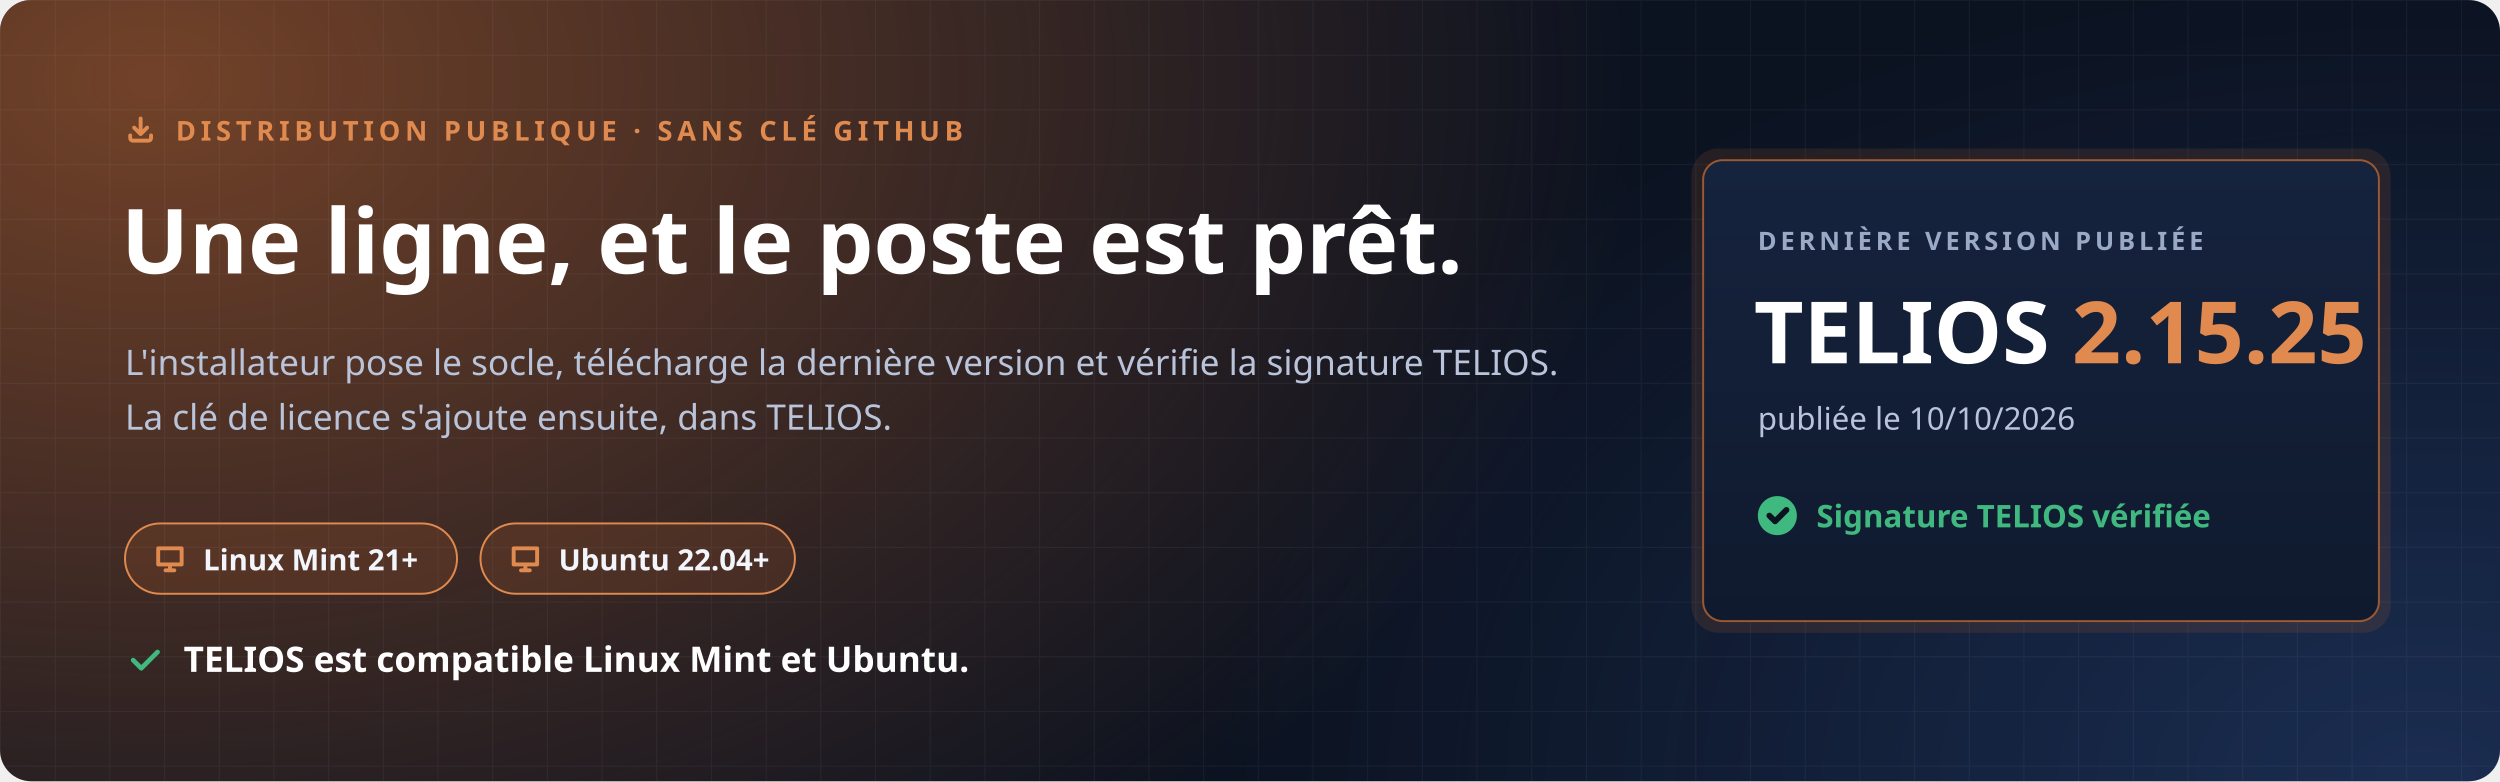
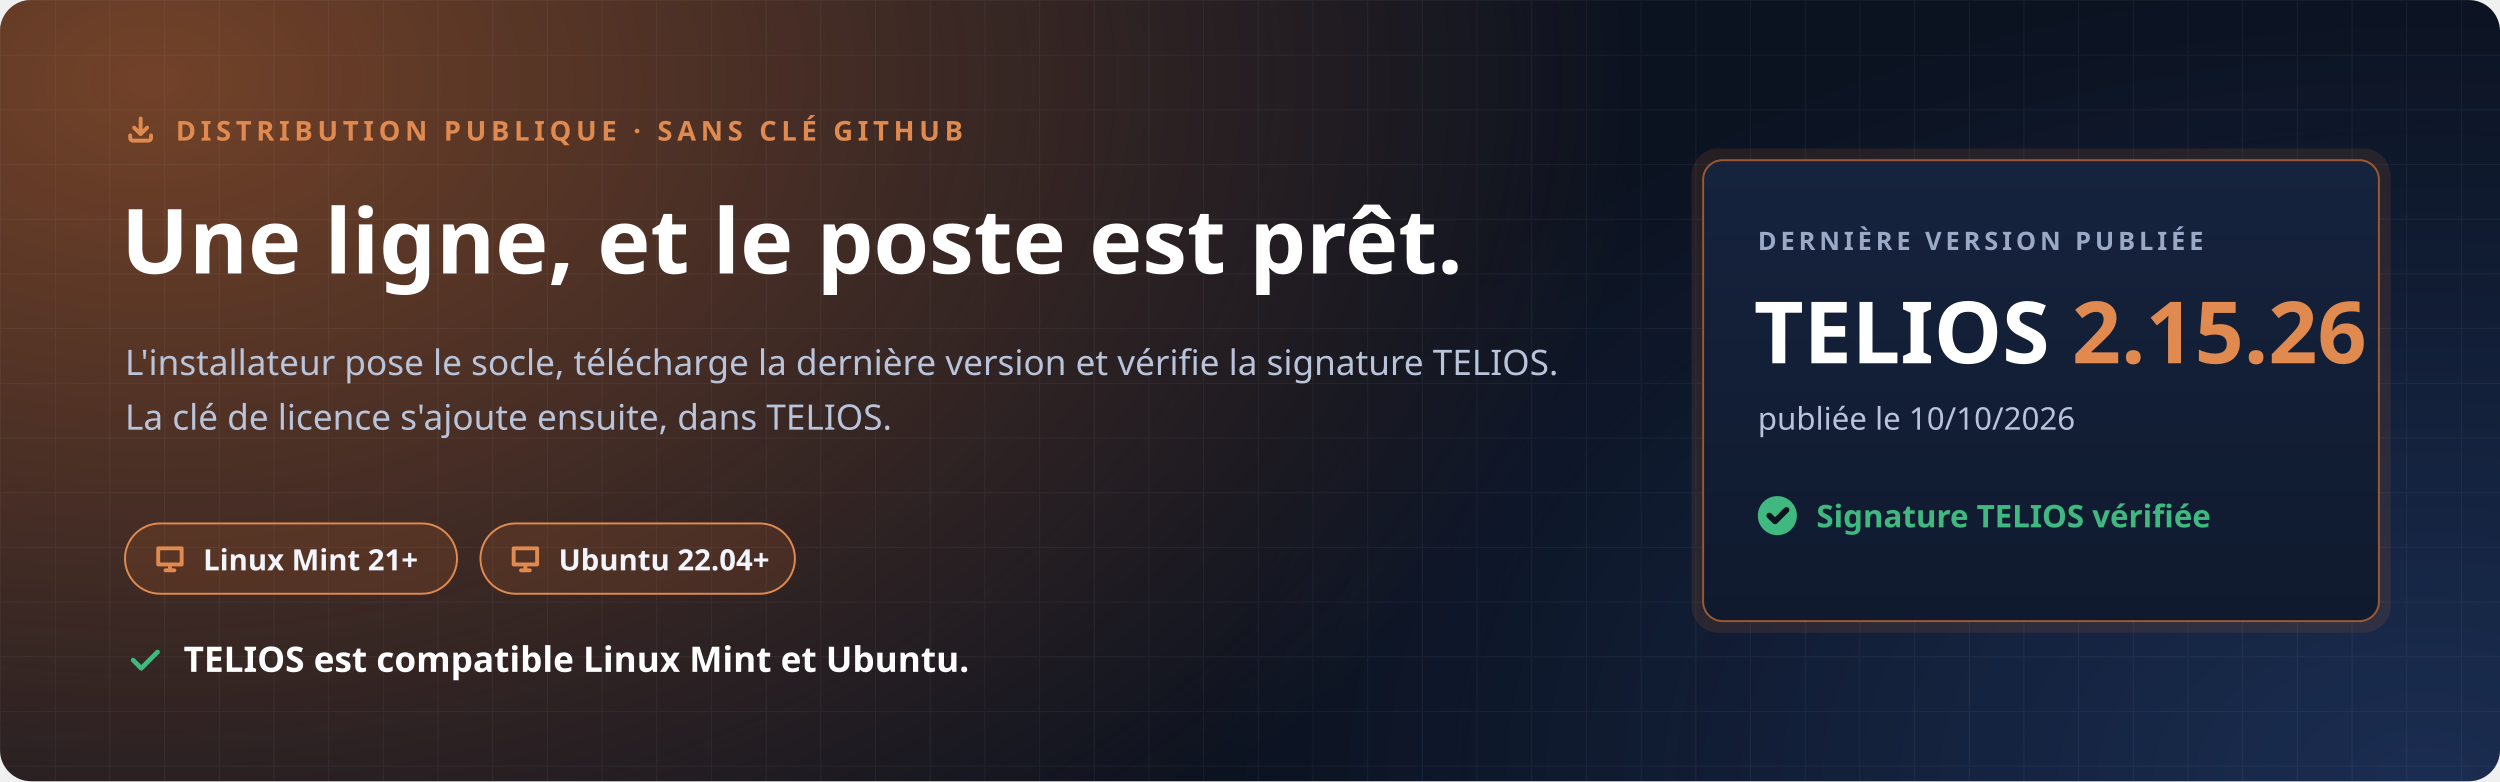
<svg xmlns="http://www.w3.org/2000/svg" width="1280" height="400" viewBox="0 0 1280 400" role="img" aria-labelledby="t d">
  <defs>
    <radialGradient id="halo" cx="0" cy="0" r="1" gradientUnits="userSpaceOnUse" gradientTransform="translate(80 40) scale(760 520)">
      <stop offset="0" stop-color="#C7692F" stop-opacity=".55" />
      <stop offset="1" stop-color="#C7692F" stop-opacity="0" />
    </radialGradient>
    <radialGradient id="halo2" cx="0" cy="0" r="1" gradientUnits="userSpaceOnUse" gradientTransform="translate(1240 400) scale(620 420)">
      <stop offset="0" stop-color="#4F8CFF" stop-opacity=".22" />
      <stop offset="1" stop-color="#4F8CFF" stop-opacity="0" />
    </radialGradient>
    <pattern id="grille" width="28" height="28" patternUnits="userSpaceOnUse">
      <path d="M28 0H0V28" fill="none" stroke="#E8EEF9" stroke-opacity=".05" />
    </pattern>
    <linearGradient id="carte" x1="0" y1="0" x2="0" y2="1">
      <stop offset="0" stop-color="#16233D" />
      <stop offset="1" stop-color="#0F1A2E" />
    </linearGradient>
  </defs>
  <rect width="1280" height="400" rx="16" fill="#0B1220" />
  <rect width="1280" height="400" rx="16" fill="url(#halo)" />
  <rect width="1280" height="400" rx="16" fill="url(#halo2)" />
  <rect width="1280" height="400" rx="16" fill="url(#grille)" />
  <g font-family="'Segoe UI', Ubuntu, 'Noto Sans', 'Helvetica Neue', Arial, sans-serif">
    <path transform="translate(64.0 58.0) scale(0.667)" d="M4 17v2a2 2 0 0 0 2 2h12a2 2 0 0 0 2-2v-2M7 11l5 5 5-5M12 4v12" fill="none" stroke="#E08A4F" stroke-width="3.00" stroke-linecap="round" stroke-linejoin="round" />
    <text x="90" y="72" font-size="14" font-weight="700" letter-spacing="2.4" fill="#E08A4F">DISTRIBUTION PUBLIQUE · SANS CLÉ GITHUB</text>
    <text x="62" y="140" font-size="46" font-weight="800" fill="#FFFFFF">Une ligne, et le poste est prêt.</text>
    <text x="64" y="192" font-size="18" fill="#B9C4DA">L'installateur pose le socle, télécharge la dernière version et vérifie la signature TELIOS.</text>
    <text x="64" y="220" font-size="18" fill="#B9C4DA">La clé de licence s'ajoute ensuite, dans TELIOS.</text>
    <g transform="translate(64 268)">
      <rect width="170" height="36" rx="18" fill="#C7692F" fill-opacity=".16" stroke="#E08A4F" />
      <path transform="translate(14.0 9.0) scale(0.750)" d="M4 5h16v11H4zM9 20h6M12 16v4" fill="none" stroke="#E08A4F" stroke-width="2.67" stroke-linecap="round" stroke-linejoin="round" />
      <text x="40" y="24" font-size="15" font-weight="700" fill="#F2F5FB">Linux Mint 21+</text>
    </g>
    <g transform="translate(246 268)">
      <rect width="161" height="36" rx="18" fill="#C7692F" fill-opacity=".16" stroke="#E08A4F" />
      <path transform="translate(14.0 9.0) scale(0.750)" d="M4 5h16v11H4zM9 20h6M12 16v4" fill="none" stroke="#E08A4F" stroke-width="2.67" stroke-linecap="round" stroke-linejoin="round" />
      <text x="40" y="24" font-size="15" font-weight="700" fill="#F2F5FB">Ubuntu 22.04+</text>
    </g>
    <path transform="translate(64.0 328.0) scale(0.833)" d="M5 12l5 5L20 7" fill="none" stroke="#3FB97F" stroke-width="2.88" stroke-linecap="round" stroke-linejoin="round" />
    <text x="94" y="344" font-size="18" font-weight="700" fill="#FFFFFF">TELIOS est compatible Linux Mint et Ubuntu.</text>
    <g transform="translate(872 82)">
      <rect x="-6" y="-6" width="358" height="248" rx="14" fill="#C7692F" fill-opacity=".14" />
      <rect width="346" height="236" rx="10" fill="url(#carte)" stroke="#C7692F" stroke-opacity=".75" />
      <text x="28" y="46" font-size="13" font-weight="700" letter-spacing="2" fill="#9AAAC6">DERNIÈRE VERSION PUBLIÉE</text>
-       <text x="26" y="104" font-size="44" font-weight="800" fill="#FFFFFF">TELIOS <tspan fill="#E08A4F">2.15.25</tspan>
+       <text x="26" y="104" font-size="44" font-weight="800" fill="#FFFFFF">TELIOS <tspan fill="#E08A4F">2.15.26</tspan>
      </text>
      <text x="28" y="138" font-size="16" fill="#B9C4DA">publiée le 10/10/2026</text>
      <circle cx="38" cy="182" r="10" fill="#3FB97F" />
      <path transform="translate(31.0 175.0) scale(0.583)" d="M5 12l5 5L20 7" fill="none" stroke="#0B1220" stroke-width="5.14" stroke-linecap="round" stroke-linejoin="round" />
      <text x="58" y="188" font-size="16" font-weight="700" fill="#3FB97F">Signature TELIOS vérifiée</text>
    </g>
  </g>
</svg>
